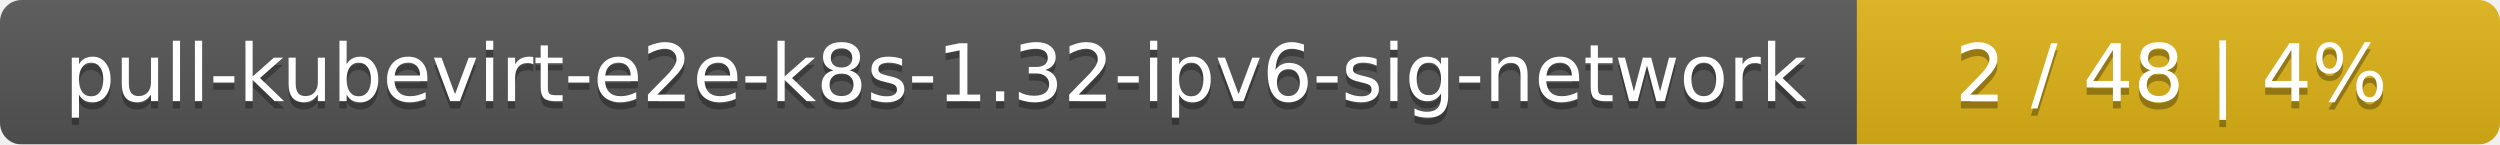
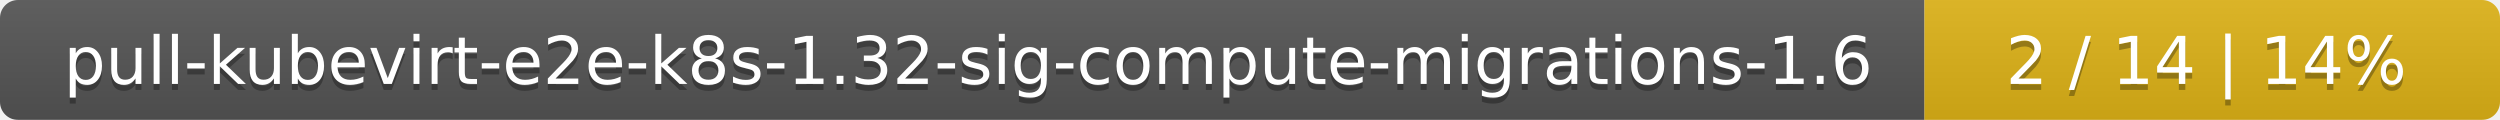
- <svg xmlns="http://www.w3.org/2000/svg" width="346" height="20">
+ <svg xmlns="http://www.w3.org/2000/svg" width="417" height="20">
  <linearGradient id="smooth" x2="0" y2="100%">
    <stop offset="0" stop-color="#bbb" stop-opacity=".1" />
    <stop offset="1" stop-opacity=".1" />
  </linearGradient>
  <mask id="round">
-     <rect width="346" height="20" rx="3" fill="#fff" />
+     <rect width="417" height="20" rx="3" fill="#fff" />
  </mask>
  <g mask="url(#round)">
-     <rect width="257" height="20" fill="#555" />
-     <rect x="257" width="89" height="20" fill="#dfb317" />
-     <rect width="346" height="20" fill="url(#smooth)" />
+     <rect width="321" height="20" fill="#555" />
+     <rect x="321" width="96" height="20" fill="#dfb317" />
+     <rect width="417" height="20" fill="url(#smooth)" />
  </g>
  <g fill="#fff" text-anchor="middle" font-family="DejaVu Sans,Verdana,Geneva,sans-serif" font-size="11">
-     <text x="129.5" y="15" fill="#010101" fill-opacity=".3">pull-kubevirt-e2e-k8s-1.32-ipv6-sig-network</text>
-     <text x="129.5" y="14">pull-kubevirt-e2e-k8s-1.32-ipv6-sig-network</text>
-     <text x="300.5" y="15" fill="#010101" fill-opacity=".3">2 / 48    |    4%</text>
-     <text x="300.5" y="14">2 / 48    |    4%</text>
+     <text x="161.5" y="15" fill="#010101" fill-opacity=".3">pull-kubevirt-e2e-k8s-1.32-sig-compute-migrations-1.6</text>
+     <text x="161.5" y="14">pull-kubevirt-e2e-k8s-1.32-sig-compute-migrations-1.6</text>
+     <text x="368" y="15" fill="#010101" fill-opacity=".3">2 / 14    |    14%</text>
+     <text x="368" y="14">2 / 14    |    14%</text>
  </g>
</svg>
